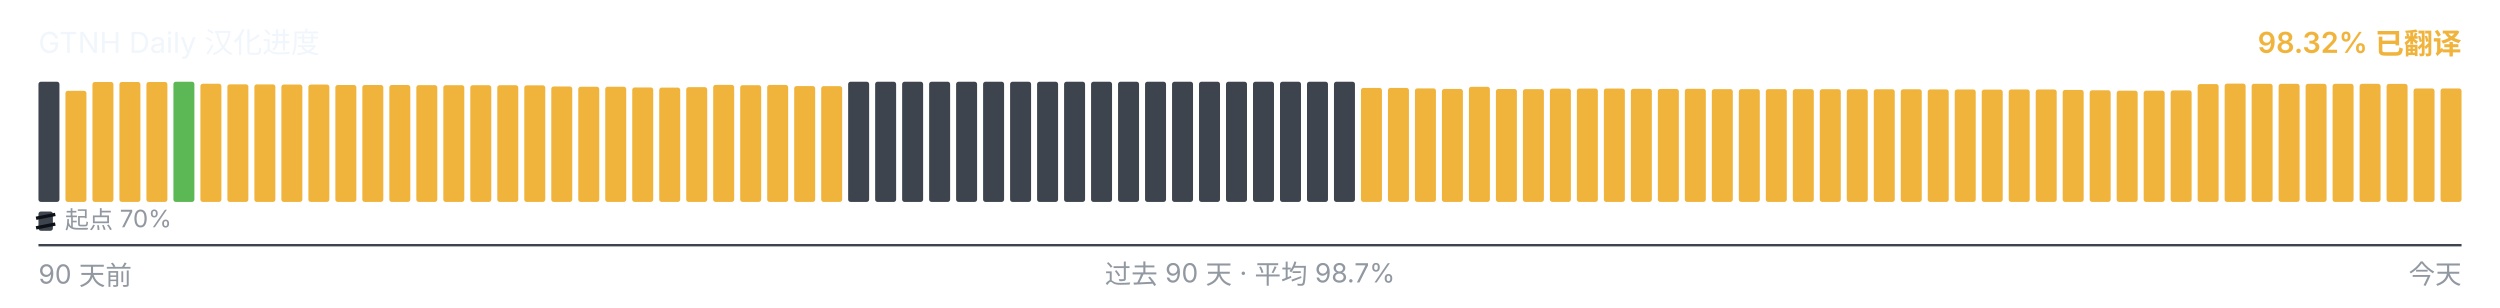
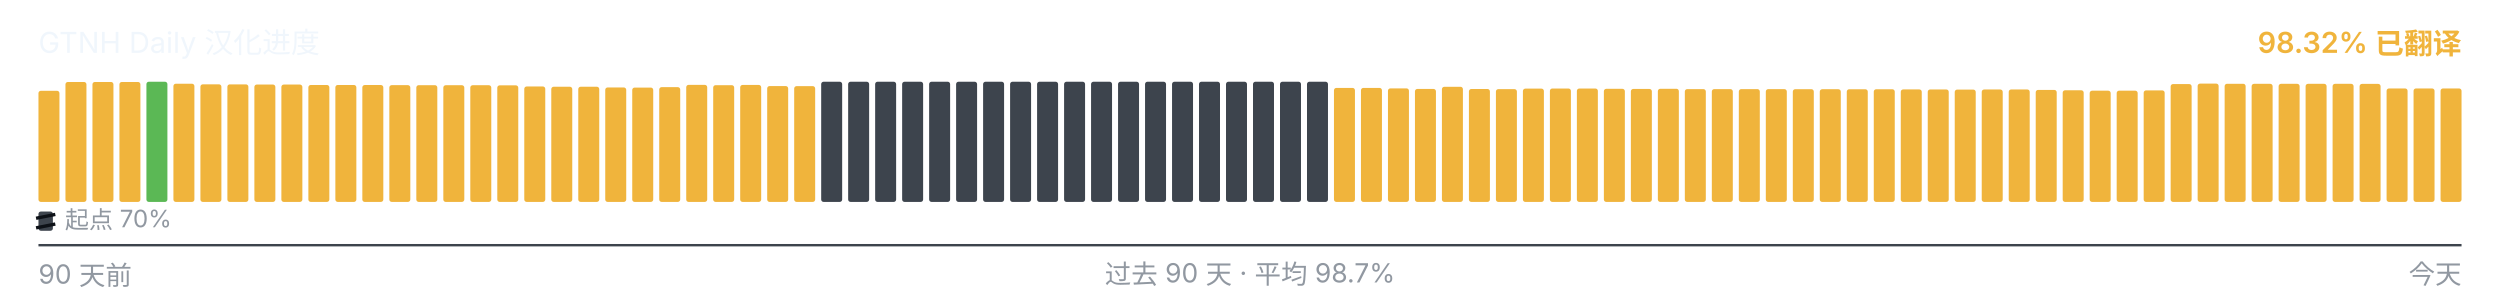
<svg xmlns="http://www.w3.org/2000/svg" viewBox="0 0 1040 128" width="1040" height="128" role="img" aria-label="GTNH Daily 汉化进度">
  <g font-family="-apple-system, BlinkMacSystemFont, &quot;Segoe UI&quot;, &quot;PingFang SC&quot;, &quot;Hiragino Sans GB&quot;, &quot;Microsoft YaHei&quot;, &quot;Source Han Sans SC&quot;, sans-serif" font-size="12">
    <text x="16" y="22" fill="#f0f6fc">GTNH Daily 汉化进度</text>
    <text x="1024" y="22" text-anchor="end" fill="#F0B43C" font-weight="600">98.32% 已翻译</text>
  </g>
  <g>
-     <rect x="16.00" y="34.00" width="8.73" height="50.00" rx="1" ry="1" fill="#3d444d" />
-     <rect x="27.23" y="37.77" width="8.73" height="46.23" rx="1" ry="1" fill="#F0B43C" />
+     <rect x="16.00" y="37.77" width="8.73" height="46.23" rx="1" ry="1" fill="#F0B43C" />
+     <rect x="27.23" y="34.10" width="8.73" height="49.90" rx="1" ry="1" fill="#F0B43C" />
    <rect x="38.46" y="34.10" width="8.73" height="49.90" rx="1" ry="1" fill="#F0B43C" />
    <rect x="49.68" y="34.10" width="8.73" height="49.90" rx="1" ry="1" fill="#F0B43C" />
-     <rect x="60.91" y="34.10" width="8.73" height="49.90" rx="1" ry="1" fill="#F0B43C" />
-     <rect x="72.14" y="34.00" width="8.73" height="50.00" rx="1" ry="1" fill="#5BB855" />
-     <rect x="83.37" y="34.83" width="8.73" height="49.17" rx="1" ry="1" fill="#F0B43C" />
-     <rect x="94.59" y="35.08" width="8.73" height="48.92" rx="1" ry="1" fill="#F0B43C" />
-     <rect x="105.82" y="35.10" width="8.73" height="48.90" rx="1" ry="1" fill="#F0B43C" />
-     <rect x="117.05" y="35.17" width="8.73" height="48.83" rx="1" ry="1" fill="#F0B43C" />
-     <rect x="128.28" y="35.18" width="8.73" height="48.82" rx="1" ry="1" fill="#F0B43C" />
+     <rect x="60.91" y="34.00" width="8.73" height="50.00" rx="1" ry="1" fill="#5BB855" />
+     <rect x="72.14" y="34.83" width="8.73" height="49.17" rx="1" ry="1" fill="#F0B43C" />
+     <rect x="83.37" y="35.08" width="8.73" height="48.92" rx="1" ry="1" fill="#F0B43C" />
+     <rect x="94.59" y="35.10" width="8.73" height="48.90" rx="1" ry="1" fill="#F0B43C" />
+     <rect x="105.82" y="35.17" width="8.73" height="48.83" rx="1" ry="1" fill="#F0B43C" />
+     <rect x="117.05" y="35.18" width="8.73" height="48.82" rx="1" ry="1" fill="#F0B43C" />
+     <rect x="128.28" y="35.35" width="8.73" height="48.65" rx="1" ry="1" fill="#F0B43C" />
    <rect x="139.51" y="35.35" width="8.73" height="48.65" rx="1" ry="1" fill="#F0B43C" />
-     <rect x="150.73" y="35.35" width="8.73" height="48.65" rx="1" ry="1" fill="#F0B43C" />
-     <rect x="161.96" y="35.37" width="8.73" height="48.63" rx="1" ry="1" fill="#F0B43C" />
-     <rect x="173.19" y="35.42" width="8.73" height="48.58" rx="1" ry="1" fill="#F0B43C" />
-     <rect x="184.42" y="35.43" width="8.73" height="48.57" rx="1" ry="1" fill="#F0B43C" />
+     <rect x="150.73" y="35.37" width="8.73" height="48.63" rx="1" ry="1" fill="#F0B43C" />
+     <rect x="161.96" y="35.42" width="8.73" height="48.58" rx="1" ry="1" fill="#F0B43C" />
+     <rect x="173.19" y="35.43" width="8.73" height="48.57" rx="1" ry="1" fill="#F0B43C" />
+     <rect x="184.42" y="35.45" width="8.73" height="48.55" rx="1" ry="1" fill="#F0B43C" />
    <rect x="195.64" y="35.45" width="8.73" height="48.55" rx="1" ry="1" fill="#F0B43C" />
-     <rect x="206.87" y="35.45" width="8.73" height="48.55" rx="1" ry="1" fill="#F0B43C" />
-     <rect x="218.10" y="35.50" width="8.73" height="48.50" rx="1" ry="1" fill="#F0B43C" />
-     <rect x="229.33" y="35.97" width="8.73" height="48.03" rx="1" ry="1" fill="#F0B43C" />
+     <rect x="206.87" y="35.50" width="8.73" height="48.50" rx="1" ry="1" fill="#F0B43C" />
+     <rect x="218.10" y="35.97" width="8.73" height="48.03" rx="1" ry="1" fill="#F0B43C" />
+     <rect x="229.33" y="36.08" width="8.73" height="47.92" rx="1" ry="1" fill="#F0B43C" />
    <rect x="240.56" y="36.08" width="8.73" height="47.92" rx="1" ry="1" fill="#F0B43C" />
-     <rect x="251.78" y="36.08" width="8.73" height="47.92" rx="1" ry="1" fill="#F0B43C" />
-     <rect x="263.01" y="36.38" width="8.73" height="47.62" rx="1" ry="1" fill="#F0B43C" />
-     <rect x="274.24" y="36.43" width="8.73" height="47.57" rx="1" ry="1" fill="#F0B43C" />
-     <rect x="285.47" y="36.25" width="8.73" height="47.75" rx="1" ry="1" fill="#F0B43C" />
-     <rect x="296.69" y="35.30" width="8.73" height="48.70" rx="1" ry="1" fill="#F0B43C" />
-     <rect x="307.92" y="35.43" width="8.73" height="48.57" rx="1" ry="1" fill="#F0B43C" />
-     <rect x="319.15" y="35.33" width="8.73" height="48.67" rx="1" ry="1" fill="#F0B43C" />
-     <rect x="330.38" y="35.80" width="8.73" height="48.20" rx="1" ry="1" fill="#F0B43C" />
-     <rect x="341.61" y="35.83" width="8.73" height="48.17" rx="1" ry="1" fill="#F0B43C" />
+     <rect x="251.78" y="36.38" width="8.73" height="47.62" rx="1" ry="1" fill="#F0B43C" />
+     <rect x="263.01" y="36.43" width="8.73" height="47.57" rx="1" ry="1" fill="#F0B43C" />
+     <rect x="274.24" y="36.25" width="8.73" height="47.75" rx="1" ry="1" fill="#F0B43C" />
+     <rect x="285.47" y="35.30" width="8.73" height="48.70" rx="1" ry="1" fill="#F0B43C" />
+     <rect x="296.69" y="35.43" width="8.73" height="48.57" rx="1" ry="1" fill="#F0B43C" />
+     <rect x="307.92" y="35.33" width="8.73" height="48.67" rx="1" ry="1" fill="#F0B43C" />
+     <rect x="319.15" y="35.80" width="8.73" height="48.20" rx="1" ry="1" fill="#F0B43C" />
+     <rect x="330.38" y="35.83" width="8.73" height="48.17" rx="1" ry="1" fill="#F0B43C" />
+     <rect x="341.61" y="34.00" width="8.73" height="50.00" rx="1" ry="1" fill="#3d444d" />
    <rect x="352.83" y="34.00" width="8.73" height="50.00" rx="1" ry="1" fill="#3d444d" />
    <rect x="364.06" y="34.00" width="8.73" height="50.00" rx="1" ry="1" fill="#3d444d" />
    <rect x="375.29" y="34.00" width="8.73" height="50.00" rx="1" ry="1" fill="#3d444d" />
    <rect x="386.52" y="34.00" width="8.73" height="50.00" rx="1" ry="1" fill="#3d444d" />
    <rect x="397.74" y="34.00" width="8.73" height="50.00" rx="1" ry="1" fill="#3d444d" />
    <rect x="408.97" y="34.00" width="8.73" height="50.00" rx="1" ry="1" fill="#3d444d" />
    <rect x="420.20" y="34.00" width="8.73" height="50.00" rx="1" ry="1" fill="#3d444d" />
    <rect x="431.43" y="34.00" width="8.73" height="50.00" rx="1" ry="1" fill="#3d444d" />
    <rect x="442.66" y="34.00" width="8.73" height="50.00" rx="1" ry="1" fill="#3d444d" />
    <rect x="453.88" y="34.00" width="8.73" height="50.00" rx="1" ry="1" fill="#3d444d" />
    <rect x="465.11" y="34.00" width="8.73" height="50.00" rx="1" ry="1" fill="#3d444d" />
    <rect x="476.34" y="34.00" width="8.73" height="50.00" rx="1" ry="1" fill="#3d444d" />
    <rect x="487.57" y="34.00" width="8.73" height="50.00" rx="1" ry="1" fill="#3d444d" />
    <rect x="498.79" y="34.00" width="8.73" height="50.00" rx="1" ry="1" fill="#3d444d" />
    <rect x="510.02" y="34.00" width="8.73" height="50.00" rx="1" ry="1" fill="#3d444d" />
    <rect x="521.25" y="34.00" width="8.73" height="50.00" rx="1" ry="1" fill="#3d444d" />
    <rect x="532.48" y="34.00" width="8.73" height="50.00" rx="1" ry="1" fill="#3d444d" />
    <rect x="543.71" y="34.00" width="8.73" height="50.00" rx="1" ry="1" fill="#3d444d" />
-     <rect x="554.93" y="34.00" width="8.73" height="50.00" rx="1" ry="1" fill="#3d444d" />
+     <rect x="554.93" y="36.57" width="8.73" height="47.43" rx="1" ry="1" fill="#F0B43C" />
    <rect x="566.16" y="36.57" width="8.73" height="47.43" rx="1" ry="1" fill="#F0B43C" />
-     <rect x="577.39" y="36.57" width="8.73" height="47.43" rx="1" ry="1" fill="#F0B43C" />
-     <rect x="588.62" y="36.77" width="8.73" height="47.23" rx="1" ry="1" fill="#F0B43C" />
-     <rect x="599.84" y="37.00" width="8.73" height="47.00" rx="1" ry="1" fill="#F0B43C" />
-     <rect x="611.07" y="36.10" width="8.73" height="47.90" rx="1" ry="1" fill="#F0B43C" />
-     <rect x="622.30" y="37.02" width="8.73" height="46.98" rx="1" ry="1" fill="#F0B43C" />
-     <rect x="633.53" y="37.08" width="8.73" height="46.92" rx="1" ry="1" fill="#F0B43C" />
-     <rect x="644.76" y="36.87" width="8.73" height="47.13" rx="1" ry="1" fill="#F0B43C" />
-     <rect x="655.98" y="36.82" width="8.73" height="47.18" rx="1" ry="1" fill="#F0B43C" />
-     <rect x="667.21" y="36.83" width="8.73" height="47.17" rx="1" ry="1" fill="#F0B43C" />
-     <rect x="678.44" y="36.95" width="8.73" height="47.05" rx="1" ry="1" fill="#F0B43C" />
-     <rect x="689.67" y="37.00" width="8.73" height="47.00" rx="1" ry="1" fill="#F0B43C" />
-     <rect x="700.89" y="36.93" width="8.73" height="47.07" rx="1" ry="1" fill="#F0B43C" />
+     <rect x="577.39" y="36.77" width="8.73" height="47.23" rx="1" ry="1" fill="#F0B43C" />
+     <rect x="588.62" y="37.00" width="8.73" height="47.00" rx="1" ry="1" fill="#F0B43C" />
+     <rect x="599.84" y="36.10" width="8.73" height="47.90" rx="1" ry="1" fill="#F0B43C" />
+     <rect x="611.07" y="37.02" width="8.73" height="46.98" rx="1" ry="1" fill="#F0B43C" />
+     <rect x="622.30" y="37.08" width="8.73" height="46.92" rx="1" ry="1" fill="#F0B43C" />
+     <rect x="633.53" y="36.87" width="8.73" height="47.13" rx="1" ry="1" fill="#F0B43C" />
+     <rect x="644.76" y="36.82" width="8.73" height="47.18" rx="1" ry="1" fill="#F0B43C" />
+     <rect x="655.98" y="36.83" width="8.73" height="47.17" rx="1" ry="1" fill="#F0B43C" />
+     <rect x="667.21" y="36.95" width="8.73" height="47.05" rx="1" ry="1" fill="#F0B43C" />
+     <rect x="678.44" y="37.00" width="8.73" height="47.00" rx="1" ry="1" fill="#F0B43C" />
+     <rect x="689.67" y="36.93" width="8.73" height="47.07" rx="1" ry="1" fill="#F0B43C" />
+     <rect x="700.89" y="37.07" width="8.73" height="46.93" rx="1" ry="1" fill="#F0B43C" />
    <rect x="712.12" y="37.07" width="8.73" height="46.93" rx="1" ry="1" fill="#F0B43C" />
    <rect x="723.35" y="37.07" width="8.73" height="46.93" rx="1" ry="1" fill="#F0B43C" />
-     <rect x="734.58" y="37.07" width="8.73" height="46.93" rx="1" ry="1" fill="#F0B43C" />
-     <rect x="745.81" y="37.08" width="8.73" height="46.92" rx="1" ry="1" fill="#F0B43C" />
-     <rect x="757.03" y="37.10" width="8.73" height="46.90" rx="1" ry="1" fill="#F0B43C" />
-     <rect x="768.26" y="37.12" width="8.73" height="46.88" rx="1" ry="1" fill="#F0B43C" />
+     <rect x="734.58" y="37.08" width="8.73" height="46.92" rx="1" ry="1" fill="#F0B43C" />
+     <rect x="745.81" y="37.10" width="8.73" height="46.90" rx="1" ry="1" fill="#F0B43C" />
+     <rect x="757.03" y="37.12" width="8.73" height="46.88" rx="1" ry="1" fill="#F0B43C" />
+     <rect x="768.26" y="37.13" width="8.73" height="46.87" rx="1" ry="1" fill="#F0B43C" />
    <rect x="779.49" y="37.13" width="8.73" height="46.87" rx="1" ry="1" fill="#F0B43C" />
-     <rect x="790.72" y="37.13" width="8.73" height="46.87" rx="1" ry="1" fill="#F0B43C" />
-     <rect x="801.94" y="37.20" width="8.73" height="46.80" rx="1" ry="1" fill="#F0B43C" />
-     <rect x="813.17" y="37.22" width="8.73" height="46.78" rx="1" ry="1" fill="#F0B43C" />
-     <rect x="824.40" y="37.27" width="8.73" height="46.73" rx="1" ry="1" fill="#F0B43C" />
-     <rect x="835.63" y="37.23" width="8.73" height="46.77" rx="1" ry="1" fill="#F0B43C" />
-     <rect x="846.86" y="37.22" width="8.73" height="46.78" rx="1" ry="1" fill="#F0B43C" />
-     <rect x="858.08" y="37.40" width="8.73" height="46.60" rx="1" ry="1" fill="#F0B43C" />
-     <rect x="869.31" y="37.55" width="8.73" height="46.45" rx="1" ry="1" fill="#F0B43C" />
-     <rect x="880.54" y="37.73" width="8.73" height="46.27" rx="1" ry="1" fill="#F0B43C" />
-     <rect x="891.77" y="37.72" width="8.73" height="46.28" rx="1" ry="1" fill="#F0B43C" />
-     <rect x="902.99" y="37.60" width="8.73" height="46.40" rx="1" ry="1" fill="#F0B43C" />
-     <rect x="914.22" y="34.97" width="8.73" height="49.03" rx="1" ry="1" fill="#F0B43C" />
-     <rect x="925.45" y="34.78" width="8.73" height="49.22" rx="1" ry="1" fill="#F0B43C" />
-     <rect x="936.68" y="34.85" width="8.73" height="49.15" rx="1" ry="1" fill="#F0B43C" />
+     <rect x="790.72" y="37.20" width="8.73" height="46.80" rx="1" ry="1" fill="#F0B43C" />
+     <rect x="801.94" y="37.22" width="8.73" height="46.78" rx="1" ry="1" fill="#F0B43C" />
+     <rect x="813.17" y="37.27" width="8.73" height="46.73" rx="1" ry="1" fill="#F0B43C" />
+     <rect x="824.40" y="37.23" width="8.73" height="46.77" rx="1" ry="1" fill="#F0B43C" />
+     <rect x="835.63" y="37.22" width="8.73" height="46.78" rx="1" ry="1" fill="#F0B43C" />
+     <rect x="846.86" y="37.40" width="8.73" height="46.60" rx="1" ry="1" fill="#F0B43C" />
+     <rect x="858.08" y="37.55" width="8.73" height="46.45" rx="1" ry="1" fill="#F0B43C" />
+     <rect x="869.31" y="37.73" width="8.73" height="46.27" rx="1" ry="1" fill="#F0B43C" />
+     <rect x="880.54" y="37.72" width="8.73" height="46.28" rx="1" ry="1" fill="#F0B43C" />
+     <rect x="891.77" y="37.60" width="8.73" height="46.40" rx="1" ry="1" fill="#F0B43C" />
+     <rect x="902.99" y="34.97" width="8.73" height="49.03" rx="1" ry="1" fill="#F0B43C" />
+     <rect x="914.22" y="34.78" width="8.73" height="49.22" rx="1" ry="1" fill="#F0B43C" />
+     <rect x="925.45" y="34.85" width="8.73" height="49.15" rx="1" ry="1" fill="#F0B43C" />
+     <rect x="936.68" y="34.87" width="8.73" height="49.13" rx="1" ry="1" fill="#F0B43C" />
    <rect x="947.91" y="34.87" width="8.73" height="49.13" rx="1" ry="1" fill="#F0B43C" />
    <rect x="959.13" y="34.87" width="8.73" height="49.13" rx="1" ry="1" fill="#F0B43C" />
    <rect x="970.36" y="34.87" width="8.73" height="49.13" rx="1" ry="1" fill="#F0B43C" />
-     <rect x="981.59" y="34.87" width="8.73" height="49.13" rx="1" ry="1" fill="#F0B43C" />
-     <rect x="992.82" y="34.90" width="8.73" height="49.10" rx="1" ry="1" fill="#F0B43C" />
+     <rect x="981.59" y="34.90" width="8.73" height="49.10" rx="1" ry="1" fill="#F0B43C" />
+     <rect x="992.82" y="36.80" width="8.73" height="47.20" rx="1" ry="1" fill="#F0B43C" />
    <rect x="1004.04" y="36.80" width="8.73" height="47.20" rx="1" ry="1" fill="#F0B43C" />
    <rect x="1015.27" y="36.80" width="8.73" height="47.20" rx="1" ry="1" fill="#F0B43C" />
  </g>
  <g aria-hidden="true">
    <rect x="16" y="88" width="6" height="8" rx="1" fill="#3d444d" />
    <line x1="15" y1="90.80" x2="23" y2="89.20" stroke="#0d1117" stroke-width="1.4" />
    <line x1="15" y1="94.80" x2="23" y2="93.20" stroke="#0d1117" stroke-width="1.4" />
    <text x="27" y="95" font-family="-apple-system, BlinkMacSystemFont, &quot;Segoe UI&quot;, &quot;PingFang SC&quot;, &quot;Hiragino Sans GB&quot;, &quot;Microsoft YaHei&quot;, &quot;Source Han Sans SC&quot;, sans-serif" font-size="10" fill="#9198a1">起点 70%</text>
  </g>
  <line x1="16" x2="1024" y1="102" y2="102" stroke="#3d444d" stroke-width="1" />
  <g font-family="-apple-system, BlinkMacSystemFont, &quot;Segoe UI&quot;, &quot;PingFang SC&quot;, &quot;Hiragino Sans GB&quot;, &quot;Microsoft YaHei&quot;, &quot;Source Han Sans SC&quot;, sans-serif" font-size="11" fill="#9198a1">
    <text x="16" y="118">90 天前</text>
    <text x="520" y="118" text-anchor="middle">过去 90 天 · 平均 98.7%</text>
    <text x="1024" y="118" text-anchor="end">今天</text>
  </g>
</svg>
